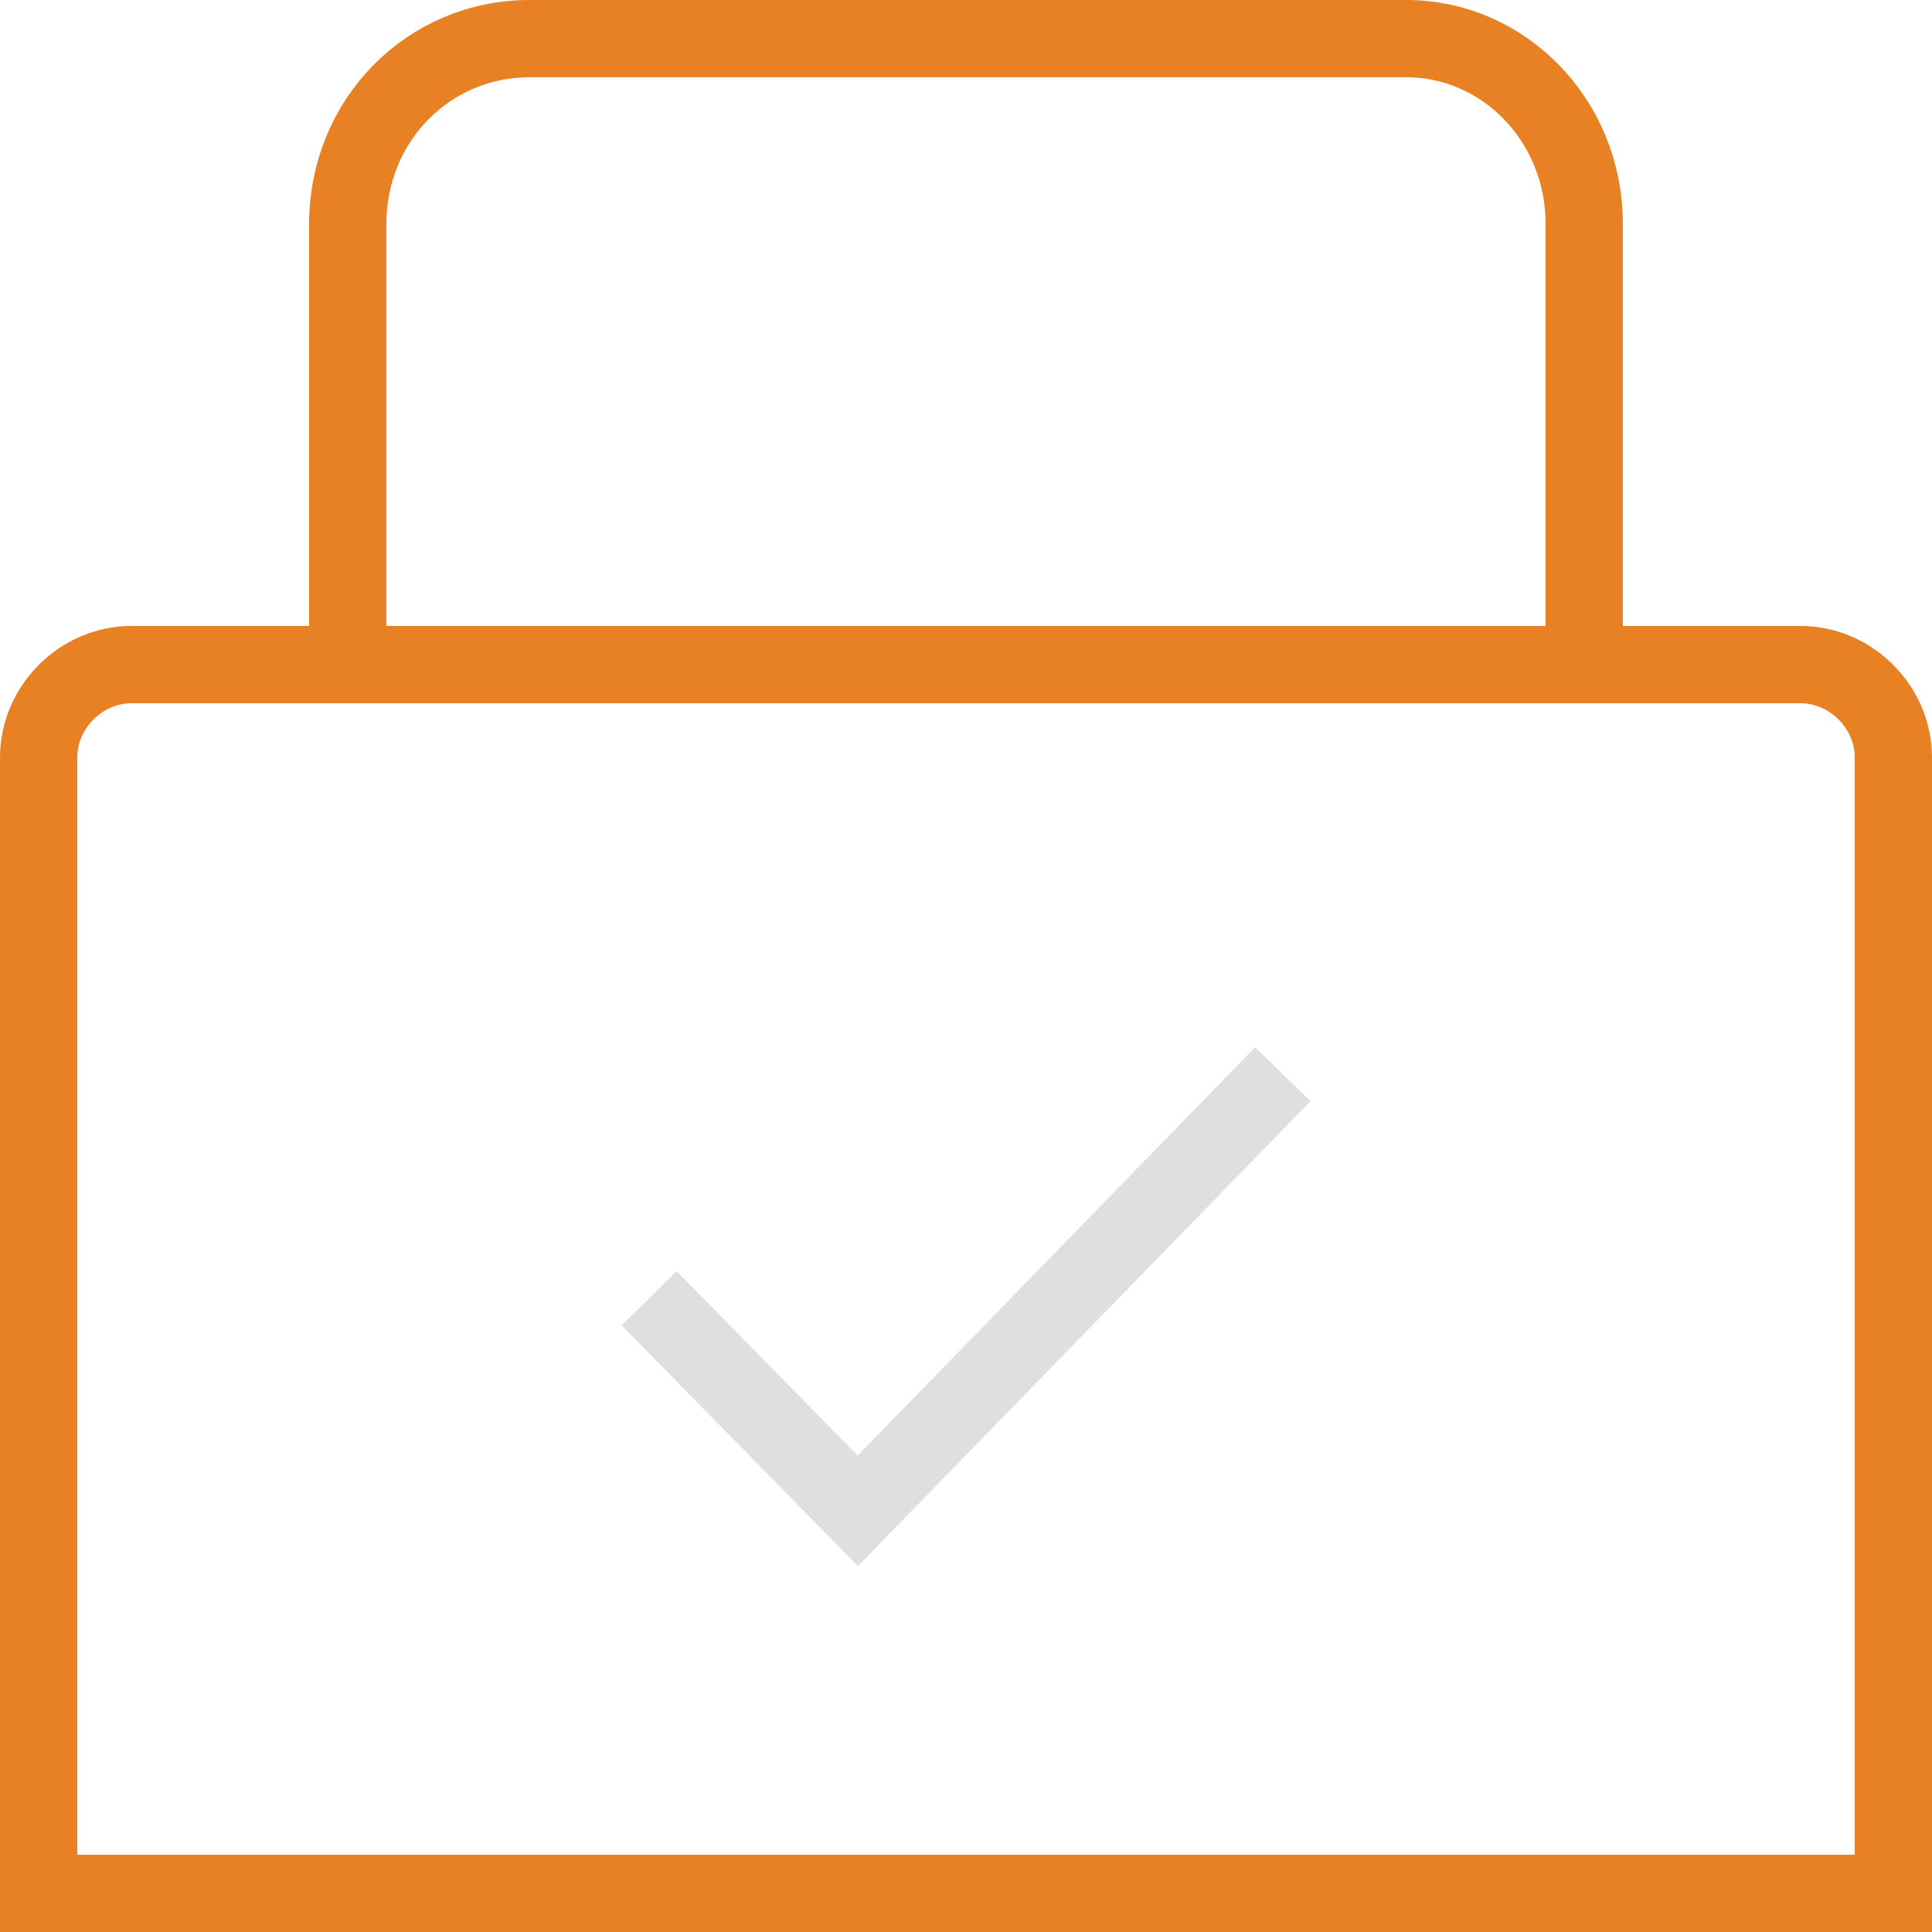
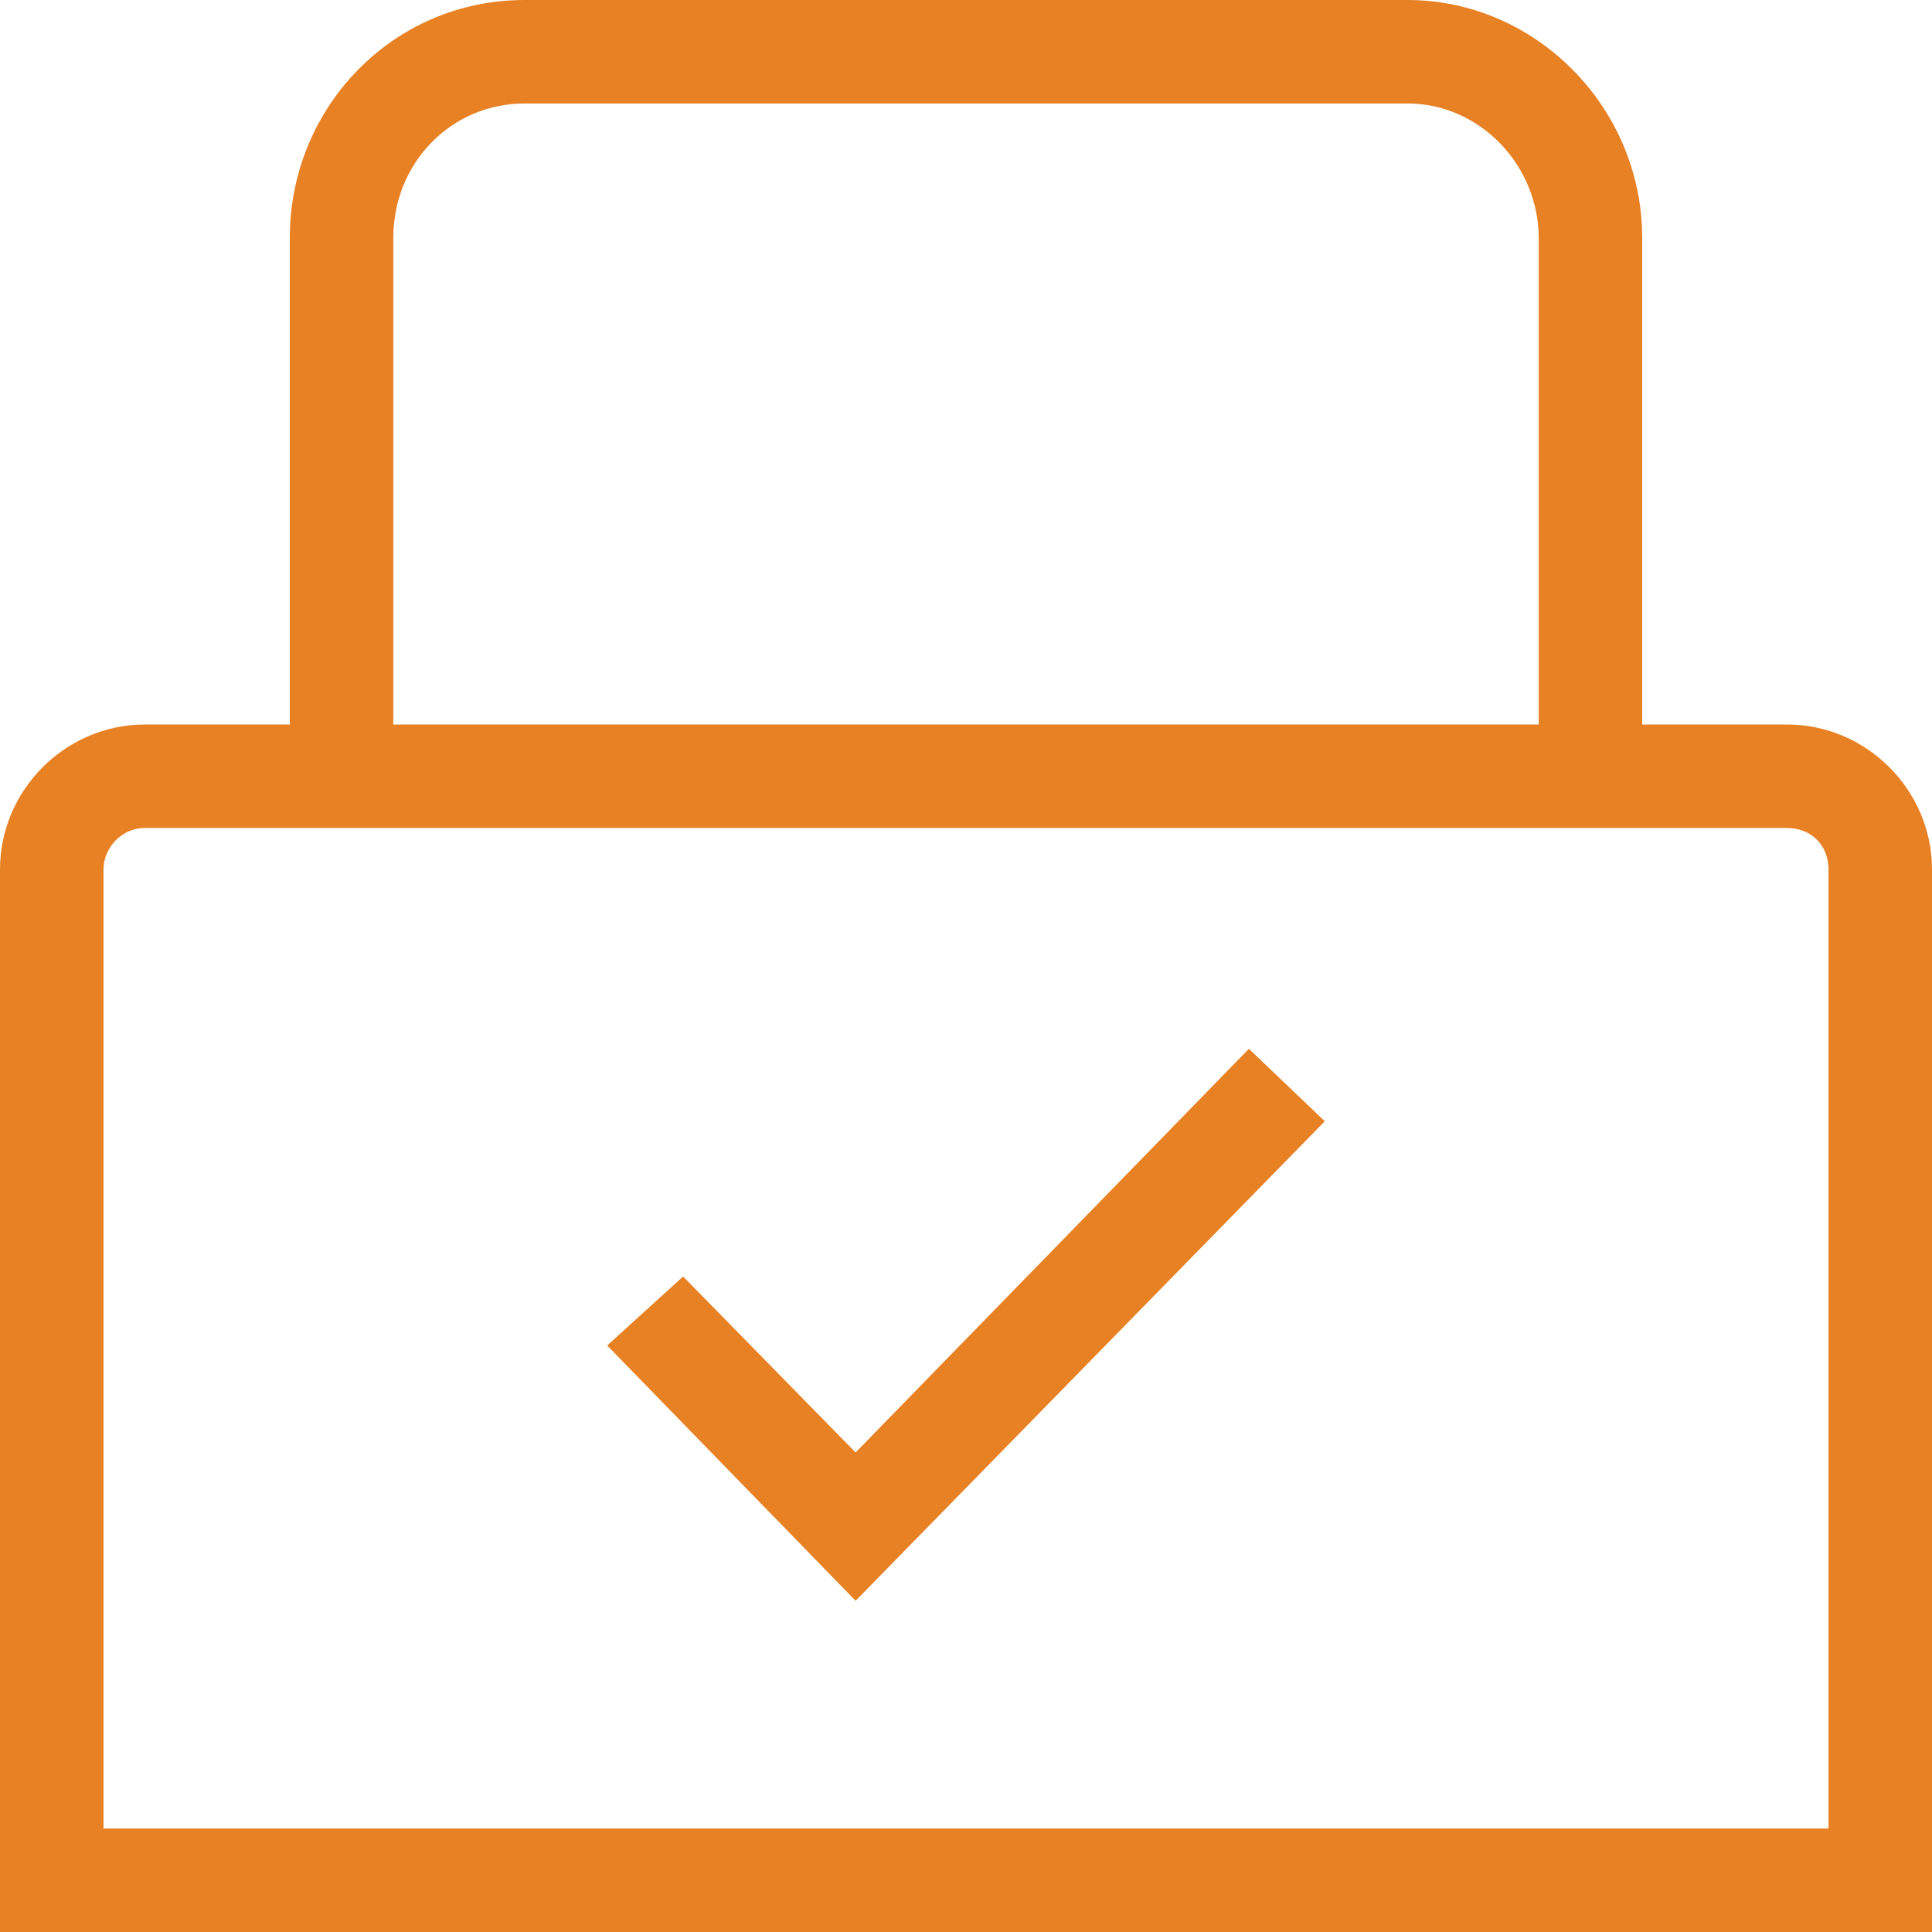
- <svg xmlns="http://www.w3.org/2000/svg" version="1.1" id="Layer_1" x="0px" y="0px" viewBox="0 0 50 50" style="enable-background:new 0 0 50 50;" xml:space="preserve">
+ <svg xmlns="http://www.w3.org/2000/svg" version="1.1" id="Layer_1" x="0px" y="0px" viewBox="0 0 56 56" style="enable-background:new 0 0 56 56;" xml:space="preserve">
  <style type="text/css">
- 	.st0{fill:none;stroke:#E88124;stroke-width:2;stroke-miterlimit:10;}
- 	.st1{fill:none;stroke:#DFDFDE;stroke-width:2;stroke-miterlimit:10;}
+ 	.st0{fill:#E88124;}
</style>
  <g>
-     <path id="XMLID_35_" class="st0" d="M49,49H1V19.6c0-1.3,1.1-2.4,2.4-2.4h43.2c1.3,0,2.4,1.1,2.4,2.4V49z" />
-     <path id="XMLID_37_" class="st0" d="M9,17.2V5.8C9,3.1,11.1,1,13.7,1h22.7C38.9,1,41,3.1,41,5.8v11.4" />
-     <polyline id="XMLID_36_" class="st1" points="16.8,33.6 22.2,39.1 33.2,27.8  " />
+     <path class="st0" d="M51.8,21h-4.2V6.9c0-3.8-3.1-6.9-6.8-6.9H15.2c-3.8,0-6.8,3.1-6.8,6.9V21H4.2C1.9,21,0,22.9,0,25.2V56h56V25.2   C56,22.9,54.1,21,51.8,21z M11.4,6.9c0-2.2,1.7-3.9,3.8-3.9h25.6c2.1,0,3.8,1.8,3.8,3.9V21H11.4V6.9z M53,53H3V25.2   C3,24.6,3.5,24,4.2,24h47.6c0.7,0,1.2,0.5,1.2,1.2V53z" />
+     <polygon class="st0" points="24.8,42.1 19.8,37 17.6,39 24.8,46.4 38.4,32.5 36.2,30.4  " />
  </g>
</svg>
